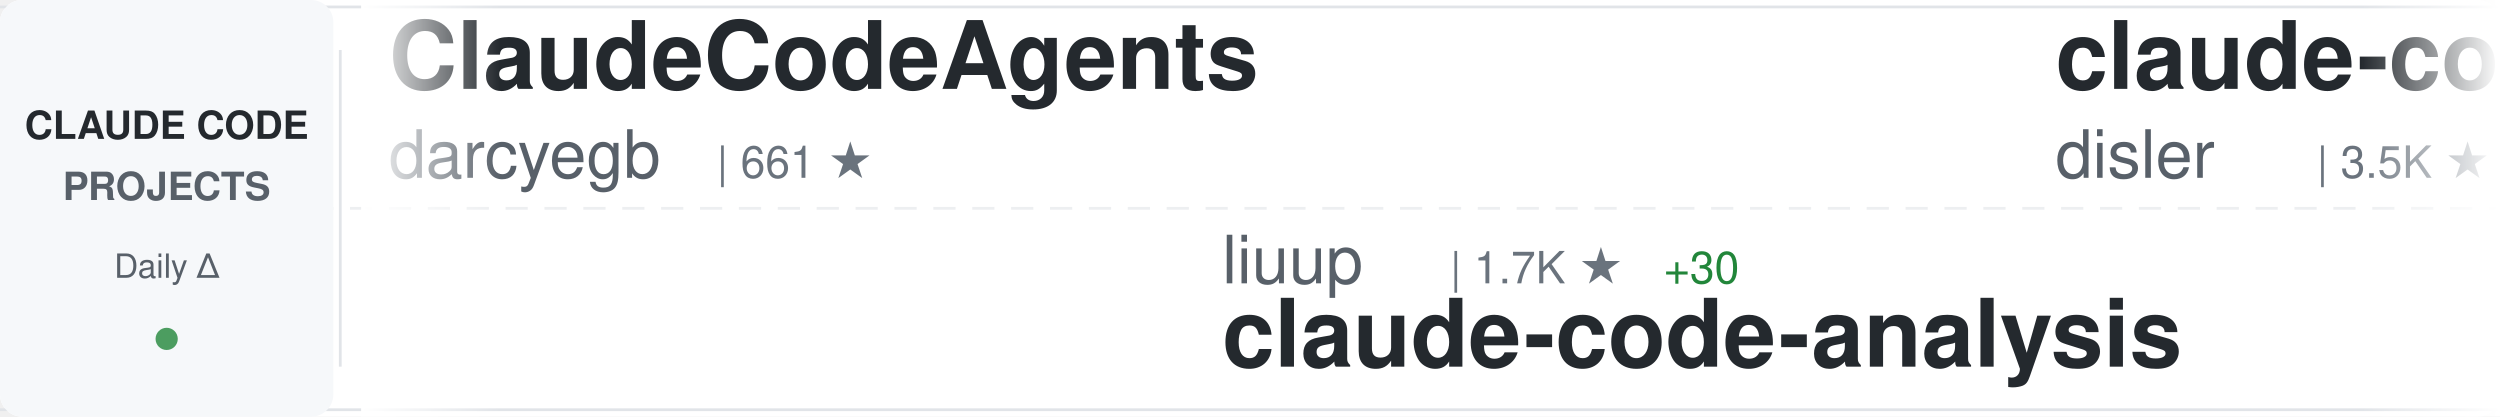
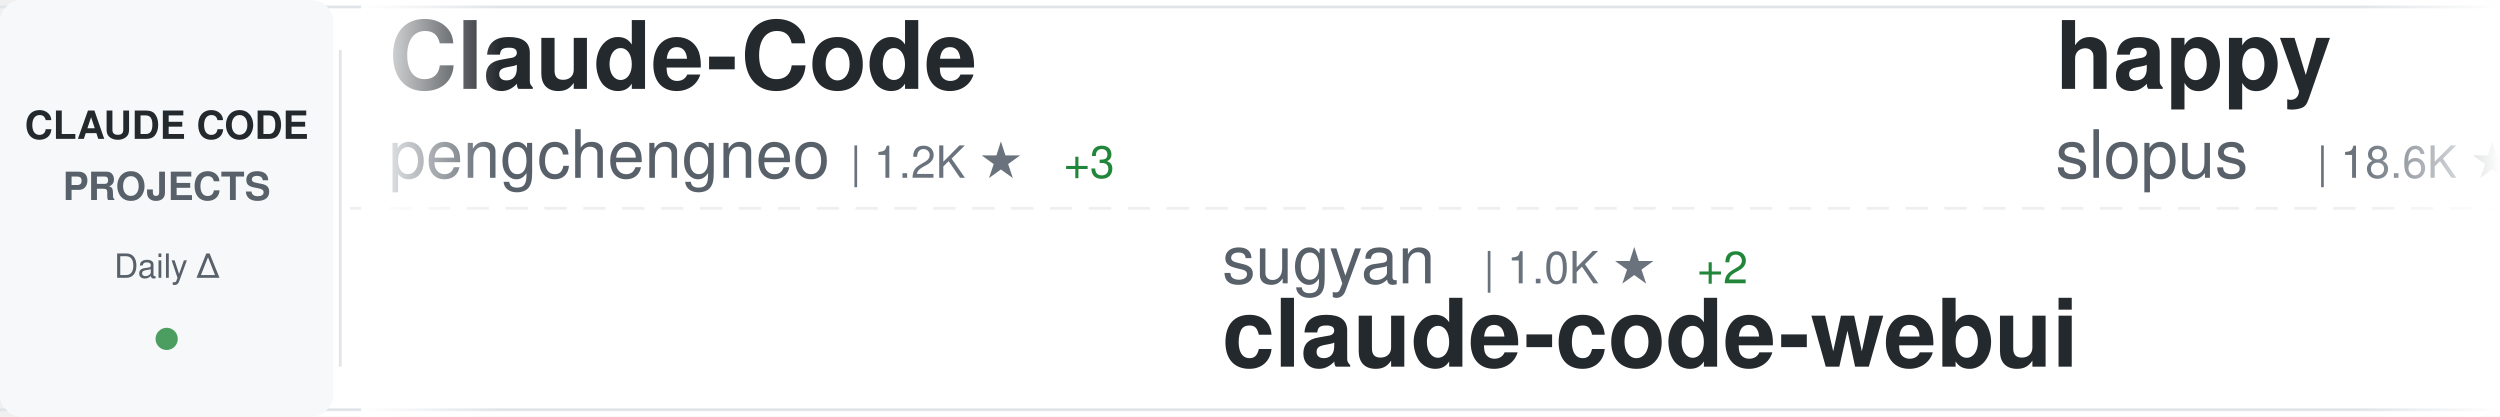
<svg xmlns="http://www.w3.org/2000/svg" width="900" height="150">
  <defs>
    <linearGradient id="awesomeLeftFade" x1="0%" y1="0%" x2="100%" y2="0%">
      <stop offset="0%" style="stop-color:#ffffff;stop-opacity:1" />
      <stop offset="100%" style="stop-color:#ffffff;stop-opacity:0" />
    </linearGradient>
    <linearGradient id="awesomeRightFade" x1="0%" y1="0%" x2="100%" y2="0%">
      <stop offset="0%" style="stop-color:#ffffff;stop-opacity:0" />
      <stop offset="100%" style="stop-color:#ffffff;stop-opacity:1" />
    </linearGradient>
  </defs>
  <rect width="900" height="150" fill="#ffffff" rx="8" />
  <rect x="0" y="2" width="900" height="1" fill="#e1e4e8" />
  <rect x="0" y="147" width="900" height="1" fill="#e1e4e8" />
  <line x1="0" y1="75" x2="900" y2="75" stroke="#e1e4e8" stroke-width="1" stroke-dasharray="8 6" opacity="0.6" />
  <rect x="0" y="0" width="120" height="150" fill="#f6f8fa" rx="8" />
  <text x="60" y="50" font-family="-apple-system, BlinkMacSystemFont, 'Segoe UI', Helvetica, Arial, sans-serif" font-size="14" font-weight="600" fill="#24292e" text-anchor="middle">CLAUDE CODE</text>
  <text x="60" y="72" font-family="-apple-system, BlinkMacSystemFont, 'Segoe UI', Helvetica, Arial, sans-serif" font-size="14" font-weight="600" fill="#586069" text-anchor="middle">PROJECTS</text>
  <text x="60" y="100" font-family="-apple-system, BlinkMacSystemFont, 'Segoe UI', Helvetica, Arial, sans-serif" font-size="12" font-weight="500" fill="#586069" text-anchor="middle">Daily Δ</text>
  <circle cx="60" cy="122" r="4" fill="#22863a" opacity="0.8" />
  <rect x="122" y="18" width="1" height="114" fill="#e1e4e8" />
  <clipPath id="awesomeTickerClip">
    <rect x="130" y="0" width="770" height="150" />
  </clipPath>
  <g clip-path="url(#awesomeTickerClip)">
    <g id="awesomeTickerItems">
      <animateTransform attributeName="transform" attributeType="XML" type="translate" from="0 0" to="-3000 0" dur="54s" repeatCount="indefinite" />
      <g transform="translate(0, 0)">
-         <text x="140" y="32" font-family="-apple-system, BlinkMacSystemFont, 'Segoe UI', Helvetica, Arial, sans-serif" font-size="34" font-weight="600" fill="#24292e">ClaudeCodeAgents</text>
-         <text x="140" y="64" font-family="-apple-system, BlinkMacSystemFont, 'Segoe UI', Helvetica, Arial, sans-serif" font-size="24" font-weight="400" fill="#586069">darcyegb</text>
-         <text x="258" y="64" font-family="-apple-system, BlinkMacSystemFont, 'Segoe UI', Helvetica, Arial, sans-serif" font-size="16" font-weight="500" fill="#6a737d">| 661 ★</text>
+         <text x="140" y="32" font-family="-apple-system, BlinkMacSystemFont, 'Segoe UI', Helvetica, Arial, sans-serif" font-size="34" font-weight="600" fill="#24292e">Claude-Code</text>
+         <text x="140" y="64" font-family="-apple-system, BlinkMacSystemFont, 'Segoe UI', Helvetica, Arial, sans-serif" font-size="24" font-weight="400" fill="#586069">pengchengneo</text>
+         <text x="306" y="64" font-family="-apple-system, BlinkMacSystemFont, 'Segoe UI', Helvetica, Arial, sans-serif" font-size="16" font-weight="500" fill="#6a737d">| 1.2K ★</text>
+         <text x="383" y="64" font-family="-apple-system, BlinkMacSystemFont, 'Segoe UI', Helvetica, Arial, sans-serif" font-size="16" font-weight="500" fill="#22863a"> +3</text>
      </g>
      <g transform="translate(300, 0)">
-         <text x="140" y="102" font-family="-apple-system, BlinkMacSystemFont, 'Segoe UI', Helvetica, Arial, sans-serif" font-size="24" font-weight="400" fill="#586069">liuup</text>
-         <text x="222" y="102" font-family="-apple-system, BlinkMacSystemFont, 'Segoe UI', Helvetica, Arial, sans-serif" font-size="16" font-weight="500" fill="#6a737d">| 1.7K ★</text>
-         <text x="299" y="102" font-family="-apple-system, BlinkMacSystemFont, 'Segoe UI', Helvetica, Arial, sans-serif" font-size="16" font-weight="500" fill="#22863a"> +30</text>
-         <text x="140" y="132" font-family="-apple-system, BlinkMacSystemFont, 'Segoe UI', Helvetica, Arial, sans-serif" font-size="34" font-weight="600" fill="#24292e">claude-code-analysis</text>
+         <text x="140" y="102" font-family="-apple-system, BlinkMacSystemFont, 'Segoe UI', Helvetica, Arial, sans-serif" font-size="24" font-weight="400" fill="#586069">sugyan</text>
+         <text x="234" y="102" font-family="-apple-system, BlinkMacSystemFont, 'Segoe UI', Helvetica, Arial, sans-serif" font-size="16" font-weight="500" fill="#6a737d">| 1.0K ★</text>
+         <text x="311" y="102" font-family="-apple-system, BlinkMacSystemFont, 'Segoe UI', Helvetica, Arial, sans-serif" font-size="16" font-weight="500" fill="#22863a"> +2</text>
+         <text x="140" y="132" font-family="-apple-system, BlinkMacSystemFont, 'Segoe UI', Helvetica, Arial, sans-serif" font-size="34" font-weight="600" fill="#24292e">claude-code-webui</text>
      </g>
      <g transform="translate(600, 0)">
-         <text x="140" y="32" font-family="-apple-system, BlinkMacSystemFont, 'Segoe UI', Helvetica, Arial, sans-serif" font-size="34" font-weight="600" fill="#24292e">claude-code-hooks-master...</text>
-         <text x="140" y="64" font-family="-apple-system, BlinkMacSystemFont, 'Segoe UI', Helvetica, Arial, sans-serif" font-size="24" font-weight="400" fill="#586069">disler</text>
-         <text x="234" y="64" font-family="-apple-system, BlinkMacSystemFont, 'Segoe UI', Helvetica, Arial, sans-serif" font-size="16" font-weight="500" fill="#6a737d">| 3.5K ★</text>
-         <text x="311" y="64" font-family="-apple-system, BlinkMacSystemFont, 'Segoe UI', Helvetica, Arial, sans-serif" font-size="16" font-weight="500" fill="#22863a"> +8</text>
+         <text x="140" y="32" font-family="-apple-system, BlinkMacSystemFont, 'Segoe UI', Helvetica, Arial, sans-serif" font-size="34" font-weight="600" fill="#24292e">happy</text>
+         <text x="140" y="64" font-family="-apple-system, BlinkMacSystemFont, 'Segoe UI', Helvetica, Arial, sans-serif" font-size="24" font-weight="400" fill="#586069">slopus</text>
+         <text x="234" y="64" font-family="-apple-system, BlinkMacSystemFont, 'Segoe UI', Helvetica, Arial, sans-serif" font-size="16" font-weight="500" fill="#6a737d">| 18.6K ★</text>
+         <text x="320" y="64" font-family="-apple-system, BlinkMacSystemFont, 'Segoe UI', Helvetica, Arial, sans-serif" font-size="16" font-weight="500" fill="#22863a"> +73</text>
      </g>
      <g transform="translate(900, 0)">
-         <text x="140" y="102" font-family="-apple-system, BlinkMacSystemFont, 'Segoe UI', Helvetica, Arial, sans-serif" font-size="24" font-weight="400" fill="#586069">Cranot</text>
-         <text x="234" y="102" font-family="-apple-system, BlinkMacSystemFont, 'Segoe UI', Helvetica, Arial, sans-serif" font-size="16" font-weight="500" fill="#6a737d">| 2.6K ★</text>
-         <text x="311" y="102" font-family="-apple-system, BlinkMacSystemFont, 'Segoe UI', Helvetica, Arial, sans-serif" font-size="16" font-weight="500" fill="#22863a"> +4</text>
-         <text x="140" y="132" font-family="-apple-system, BlinkMacSystemFont, 'Segoe UI', Helvetica, Arial, sans-serif" font-size="34" font-weight="600" fill="#24292e">claude-code-guide</text>
+         <text x="140" y="102" font-family="-apple-system, BlinkMacSystemFont, 'Segoe UI', Helvetica, Arial, sans-serif" font-size="24" font-weight="400" fill="#586069">RichardAtCT</text>
+         <text x="294" y="102" font-family="-apple-system, BlinkMacSystemFont, 'Segoe UI', Helvetica, Arial, sans-serif" font-size="16" font-weight="500" fill="#6a737d">| 2.5K ★</text>
+         <text x="371" y="102" font-family="-apple-system, BlinkMacSystemFont, 'Segoe UI', Helvetica, Arial, sans-serif" font-size="16" font-weight="500" fill="#22863a"> +6</text>
+         <text x="140" y="132" font-family="-apple-system, BlinkMacSystemFont, 'Segoe UI', Helvetica, Arial, sans-serif" font-size="34" font-weight="600" fill="#24292e">claude-code-telegram</text>
      </g>
      <g transform="translate(1200, 0)">
-         <text x="140" y="32" font-family="-apple-system, BlinkMacSystemFont, 'Segoe UI', Helvetica, Arial, sans-serif" font-size="34" font-weight="600" fill="#24292e">claude-code-source-build</text>
-         <text x="140" y="64" font-family="-apple-system, BlinkMacSystemFont, 'Segoe UI', Helvetica, Arial, sans-serif" font-size="24" font-weight="400" fill="#586069">andrew-kramer-inno</text>
-         <text x="378" y="64" font-family="-apple-system, BlinkMacSystemFont, 'Segoe UI', Helvetica, Arial, sans-serif" font-size="16" font-weight="500" fill="#6a737d">| 573 ★</text>
-         <text x="446" y="64" font-family="-apple-system, BlinkMacSystemFont, 'Segoe UI', Helvetica, Arial, sans-serif" font-size="16" font-weight="500" fill="#22863a"> +1</text>
+         <text x="140" y="32" font-family="-apple-system, BlinkMacSystemFont, 'Segoe UI', Helvetica, Arial, sans-serif" font-size="34" font-weight="600" fill="#24292e">claude-code-source-code-...</text>
+         <text x="140" y="64" font-family="-apple-system, BlinkMacSystemFont, 'Segoe UI', Helvetica, Arial, sans-serif" font-size="24" font-weight="400" fill="#586069">ghuntley</text>
+         <text x="258" y="64" font-family="-apple-system, BlinkMacSystemFont, 'Segoe UI', Helvetica, Arial, sans-serif" font-size="16" font-weight="500" fill="#6a737d">| 972 ★</text>
      </g>
      <g transform="translate(1500, 0)">
-         <text x="140" y="102" font-family="-apple-system, BlinkMacSystemFont, 'Segoe UI', Helvetica, Arial, sans-serif" font-size="24" font-weight="400" fill="#586069">ding113</text>
-         <text x="246" y="102" font-family="-apple-system, BlinkMacSystemFont, 'Segoe UI', Helvetica, Arial, sans-serif" font-size="16" font-weight="500" fill="#6a737d">| 2.5K ★</text>
-         <text x="323" y="102" font-family="-apple-system, BlinkMacSystemFont, 'Segoe UI', Helvetica, Arial, sans-serif" font-size="16" font-weight="500" fill="#22863a"> +16</text>
-         <text x="140" y="132" font-family="-apple-system, BlinkMacSystemFont, 'Segoe UI', Helvetica, Arial, sans-serif" font-size="34" font-weight="600" fill="#24292e">claude-code-hub</text>
+         <text x="140" y="102" font-family="-apple-system, BlinkMacSystemFont, 'Segoe UI', Helvetica, Arial, sans-serif" font-size="24" font-weight="400" fill="#586069">davila7</text>
+         <text x="246" y="102" font-family="-apple-system, BlinkMacSystemFont, 'Segoe UI', Helvetica, Arial, sans-serif" font-size="16" font-weight="500" fill="#6a737d">| 24.7K ★</text>
+         <text x="332" y="102" font-family="-apple-system, BlinkMacSystemFont, 'Segoe UI', Helvetica, Arial, sans-serif" font-size="16" font-weight="500" fill="#22863a"> +25</text>
+         <text x="140" y="132" font-family="-apple-system, BlinkMacSystemFont, 'Segoe UI', Helvetica, Arial, sans-serif" font-size="34" font-weight="600" fill="#24292e">claude-code-templates</text>
      </g>
      <g transform="translate(1800, 0)">
-         <text x="140" y="32" font-family="-apple-system, BlinkMacSystemFont, 'Segoe UI', Helvetica, Arial, sans-serif" font-size="34" font-weight="600" fill="#24292e">my-claude-code-setup</text>
-         <text x="140" y="64" font-family="-apple-system, BlinkMacSystemFont, 'Segoe UI', Helvetica, Arial, sans-serif" font-size="24" font-weight="400" fill="#586069">centminmod</text>
-         <text x="282" y="64" font-family="-apple-system, BlinkMacSystemFont, 'Segoe UI', Helvetica, Arial, sans-serif" font-size="16" font-weight="500" fill="#6a737d">| 2.2K ★</text>
-         <text x="359" y="64" font-family="-apple-system, BlinkMacSystemFont, 'Segoe UI', Helvetica, Arial, sans-serif" font-size="16" font-weight="500" fill="#22863a"> +4</text>
+         <text x="140" y="32" font-family="-apple-system, BlinkMacSystemFont, 'Segoe UI', Helvetica, Arial, sans-serif" font-size="34" font-weight="600" fill="#24292e">claude-code-my-workflow</text>
+         <text x="140" y="64" font-family="-apple-system, BlinkMacSystemFont, 'Segoe UI', Helvetica, Arial, sans-serif" font-size="24" font-weight="400" fill="#586069">pedrohcgs</text>
+         <text x="270" y="64" font-family="-apple-system, BlinkMacSystemFont, 'Segoe UI', Helvetica, Arial, sans-serif" font-size="16" font-weight="500" fill="#6a737d">| 936 ★</text>
+         <text x="338" y="64" font-family="-apple-system, BlinkMacSystemFont, 'Segoe UI', Helvetica, Arial, sans-serif" font-size="16" font-weight="500" fill="#22863a"> +7</text>
      </g>
      <g transform="translate(2100, 0)">
-         <text x="140" y="102" font-family="-apple-system, BlinkMacSystemFont, 'Segoe UI', Helvetica, Arial, sans-serif" font-size="24" font-weight="400" fill="#586069">luyao618</text>
-         <text x="258" y="102" font-family="-apple-system, BlinkMacSystemFont, 'Segoe UI', Helvetica, Arial, sans-serif" font-size="16" font-weight="500" fill="#6a737d">| 1.2K ★</text>
-         <text x="335" y="102" font-family="-apple-system, BlinkMacSystemFont, 'Segoe UI', Helvetica, Arial, sans-serif" font-size="16" font-weight="500" fill="#22863a"> +6</text>
-         <text x="140" y="132" font-family="-apple-system, BlinkMacSystemFont, 'Segoe UI', Helvetica, Arial, sans-serif" font-size="34" font-weight="600" fill="#24292e">Claude-Code-Source-Study</text>
+         <text x="140" y="102" font-family="-apple-system, BlinkMacSystemFont, 'Segoe UI', Helvetica, Arial, sans-serif" font-size="24" font-weight="400" fill="#586069">AprilNEA</text>
+         <text x="258" y="102" font-family="-apple-system, BlinkMacSystemFont, 'Segoe UI', Helvetica, Arial, sans-serif" font-size="16" font-weight="500" fill="#6a737d">| 372 ★</text>
+         <text x="140" y="132" font-family="-apple-system, BlinkMacSystemFont, 'Segoe UI', Helvetica, Arial, sans-serif" font-size="34" font-weight="600" fill="#24292e">claude-code-source</text>
      </g>
      <g transform="translate(2400, 0)">
-         <text x="140" y="32" font-family="-apple-system, BlinkMacSystemFont, 'Segoe UI', Helvetica, Arial, sans-serif" font-size="34" font-weight="600" fill="#24292e">Claude-code</text>
-         <text x="140" y="64" font-family="-apple-system, BlinkMacSystemFont, 'Segoe UI', Helvetica, Arial, sans-serif" font-size="24" font-weight="400" fill="#586069">fazxes</text>
-         <text x="234" y="64" font-family="-apple-system, BlinkMacSystemFont, 'Segoe UI', Helvetica, Arial, sans-serif" font-size="16" font-weight="500" fill="#6a737d">| 207 ★</text>
+         <text x="140" y="32" font-family="-apple-system, BlinkMacSystemFont, 'Segoe UI', Helvetica, Arial, sans-serif" font-size="34" font-weight="600" fill="#24292e">claude-code-guide</text>
+         <text x="140" y="64" font-family="-apple-system, BlinkMacSystemFont, 'Segoe UI', Helvetica, Arial, sans-serif" font-size="24" font-weight="400" fill="#586069">Cranot</text>
+         <text x="234" y="64" font-family="-apple-system, BlinkMacSystemFont, 'Segoe UI', Helvetica, Arial, sans-serif" font-size="16" font-weight="500" fill="#6a737d">| 2.6K ★</text>
+         <text x="311" y="64" font-family="-apple-system, BlinkMacSystemFont, 'Segoe UI', Helvetica, Arial, sans-serif" font-size="16" font-weight="500" fill="#22863a"> +4</text>
      </g>
      <g transform="translate(2700, 0)">
-         <text x="140" y="102" font-family="-apple-system, BlinkMacSystemFont, 'Segoe UI', Helvetica, Arial, sans-serif" font-size="24" font-weight="400" fill="#586069">1rgs</text>
-         <text x="210" y="102" font-family="-apple-system, BlinkMacSystemFont, 'Segoe UI', Helvetica, Arial, sans-serif" font-size="16" font-weight="500" fill="#6a737d">| 3.5K ★</text>
-         <text x="287" y="102" font-family="-apple-system, BlinkMacSystemFont, 'Segoe UI', Helvetica, Arial, sans-serif" font-size="16" font-weight="500" fill="#22863a"> +7</text>
-         <text x="140" y="132" font-family="-apple-system, BlinkMacSystemFont, 'Segoe UI', Helvetica, Arial, sans-serif" font-size="34" font-weight="600" fill="#24292e">claude-code-proxy</text>
+         <text x="140" y="102" font-family="-apple-system, BlinkMacSystemFont, 'Segoe UI', Helvetica, Arial, sans-serif" font-size="24" font-weight="400" fill="#586069">hangsman</text>
+         <text x="258" y="102" font-family="-apple-system, BlinkMacSystemFont, 'Segoe UI', Helvetica, Arial, sans-serif" font-size="16" font-weight="500" fill="#6a737d">| 753 ★</text>
+         <text x="140" y="132" font-family="-apple-system, BlinkMacSystemFont, 'Segoe UI', Helvetica, Arial, sans-serif" font-size="34" font-weight="600" fill="#24292e">claude-code-source</text>
      </g>
      <g transform="translate(3000, 0)">
-         <text x="140" y="32" font-family="-apple-system, BlinkMacSystemFont, 'Segoe UI', Helvetica, Arial, sans-serif" font-size="34" font-weight="600" fill="#24292e">ClaudeCodeAgents</text>
-         <text x="140" y="64" font-family="-apple-system, BlinkMacSystemFont, 'Segoe UI', Helvetica, Arial, sans-serif" font-size="24" font-weight="400" fill="#586069">darcyegb</text>
-         <text x="258" y="64" font-family="-apple-system, BlinkMacSystemFont, 'Segoe UI', Helvetica, Arial, sans-serif" font-size="16" font-weight="500" fill="#6a737d">| 661 ★</text>
+         <text x="140" y="32" font-family="-apple-system, BlinkMacSystemFont, 'Segoe UI', Helvetica, Arial, sans-serif" font-size="34" font-weight="600" fill="#24292e">Claude-Code</text>
+         <text x="140" y="64" font-family="-apple-system, BlinkMacSystemFont, 'Segoe UI', Helvetica, Arial, sans-serif" font-size="24" font-weight="400" fill="#586069">pengchengneo</text>
+         <text x="306" y="64" font-family="-apple-system, BlinkMacSystemFont, 'Segoe UI', Helvetica, Arial, sans-serif" font-size="16" font-weight="500" fill="#6a737d">| 1.2K ★</text>
+         <text x="383" y="64" font-family="-apple-system, BlinkMacSystemFont, 'Segoe UI', Helvetica, Arial, sans-serif" font-size="16" font-weight="500" fill="#22863a"> +3</text>
      </g>
      <g transform="translate(3300, 0)">
-         <text x="140" y="102" font-family="-apple-system, BlinkMacSystemFont, 'Segoe UI', Helvetica, Arial, sans-serif" font-size="24" font-weight="400" fill="#586069">liuup</text>
-         <text x="222" y="102" font-family="-apple-system, BlinkMacSystemFont, 'Segoe UI', Helvetica, Arial, sans-serif" font-size="16" font-weight="500" fill="#6a737d">| 1.7K ★</text>
-         <text x="299" y="102" font-family="-apple-system, BlinkMacSystemFont, 'Segoe UI', Helvetica, Arial, sans-serif" font-size="16" font-weight="500" fill="#22863a"> +30</text>
-         <text x="140" y="132" font-family="-apple-system, BlinkMacSystemFont, 'Segoe UI', Helvetica, Arial, sans-serif" font-size="34" font-weight="600" fill="#24292e">claude-code-analysis</text>
+         <text x="140" y="102" font-family="-apple-system, BlinkMacSystemFont, 'Segoe UI', Helvetica, Arial, sans-serif" font-size="24" font-weight="400" fill="#586069">sugyan</text>
+         <text x="234" y="102" font-family="-apple-system, BlinkMacSystemFont, 'Segoe UI', Helvetica, Arial, sans-serif" font-size="16" font-weight="500" fill="#6a737d">| 1.0K ★</text>
+         <text x="311" y="102" font-family="-apple-system, BlinkMacSystemFont, 'Segoe UI', Helvetica, Arial, sans-serif" font-size="16" font-weight="500" fill="#22863a"> +2</text>
+         <text x="140" y="132" font-family="-apple-system, BlinkMacSystemFont, 'Segoe UI', Helvetica, Arial, sans-serif" font-size="34" font-weight="600" fill="#24292e">claude-code-webui</text>
      </g>
      <g transform="translate(3600, 0)">
-         <text x="140" y="32" font-family="-apple-system, BlinkMacSystemFont, 'Segoe UI', Helvetica, Arial, sans-serif" font-size="34" font-weight="600" fill="#24292e">claude-code-hooks-master...</text>
-         <text x="140" y="64" font-family="-apple-system, BlinkMacSystemFont, 'Segoe UI', Helvetica, Arial, sans-serif" font-size="24" font-weight="400" fill="#586069">disler</text>
-         <text x="234" y="64" font-family="-apple-system, BlinkMacSystemFont, 'Segoe UI', Helvetica, Arial, sans-serif" font-size="16" font-weight="500" fill="#6a737d">| 3.5K ★</text>
-         <text x="311" y="64" font-family="-apple-system, BlinkMacSystemFont, 'Segoe UI', Helvetica, Arial, sans-serif" font-size="16" font-weight="500" fill="#22863a"> +8</text>
+         <text x="140" y="32" font-family="-apple-system, BlinkMacSystemFont, 'Segoe UI', Helvetica, Arial, sans-serif" font-size="34" font-weight="600" fill="#24292e">happy</text>
+         <text x="140" y="64" font-family="-apple-system, BlinkMacSystemFont, 'Segoe UI', Helvetica, Arial, sans-serif" font-size="24" font-weight="400" fill="#586069">slopus</text>
+         <text x="234" y="64" font-family="-apple-system, BlinkMacSystemFont, 'Segoe UI', Helvetica, Arial, sans-serif" font-size="16" font-weight="500" fill="#6a737d">| 18.6K ★</text>
+         <text x="320" y="64" font-family="-apple-system, BlinkMacSystemFont, 'Segoe UI', Helvetica, Arial, sans-serif" font-size="16" font-weight="500" fill="#22863a"> +73</text>
      </g>
      <g transform="translate(3900, 0)">
-         <text x="140" y="102" font-family="-apple-system, BlinkMacSystemFont, 'Segoe UI', Helvetica, Arial, sans-serif" font-size="24" font-weight="400" fill="#586069">Cranot</text>
-         <text x="234" y="102" font-family="-apple-system, BlinkMacSystemFont, 'Segoe UI', Helvetica, Arial, sans-serif" font-size="16" font-weight="500" fill="#6a737d">| 2.6K ★</text>
-         <text x="311" y="102" font-family="-apple-system, BlinkMacSystemFont, 'Segoe UI', Helvetica, Arial, sans-serif" font-size="16" font-weight="500" fill="#22863a"> +4</text>
-         <text x="140" y="132" font-family="-apple-system, BlinkMacSystemFont, 'Segoe UI', Helvetica, Arial, sans-serif" font-size="34" font-weight="600" fill="#24292e">claude-code-guide</text>
+         <text x="140" y="102" font-family="-apple-system, BlinkMacSystemFont, 'Segoe UI', Helvetica, Arial, sans-serif" font-size="24" font-weight="400" fill="#586069">RichardAtCT</text>
+         <text x="294" y="102" font-family="-apple-system, BlinkMacSystemFont, 'Segoe UI', Helvetica, Arial, sans-serif" font-size="16" font-weight="500" fill="#6a737d">| 2.5K ★</text>
+         <text x="371" y="102" font-family="-apple-system, BlinkMacSystemFont, 'Segoe UI', Helvetica, Arial, sans-serif" font-size="16" font-weight="500" fill="#22863a"> +6</text>
+         <text x="140" y="132" font-family="-apple-system, BlinkMacSystemFont, 'Segoe UI', Helvetica, Arial, sans-serif" font-size="34" font-weight="600" fill="#24292e">claude-code-telegram</text>
      </g>
    </g>
  </g>
  <rect x="130" y="0" width="50" height="150" fill="url(#awesomeLeftFade)" />
  <rect x="850" y="0" width="50" height="150" fill="url(#awesomeRightFade)" />
</svg>
